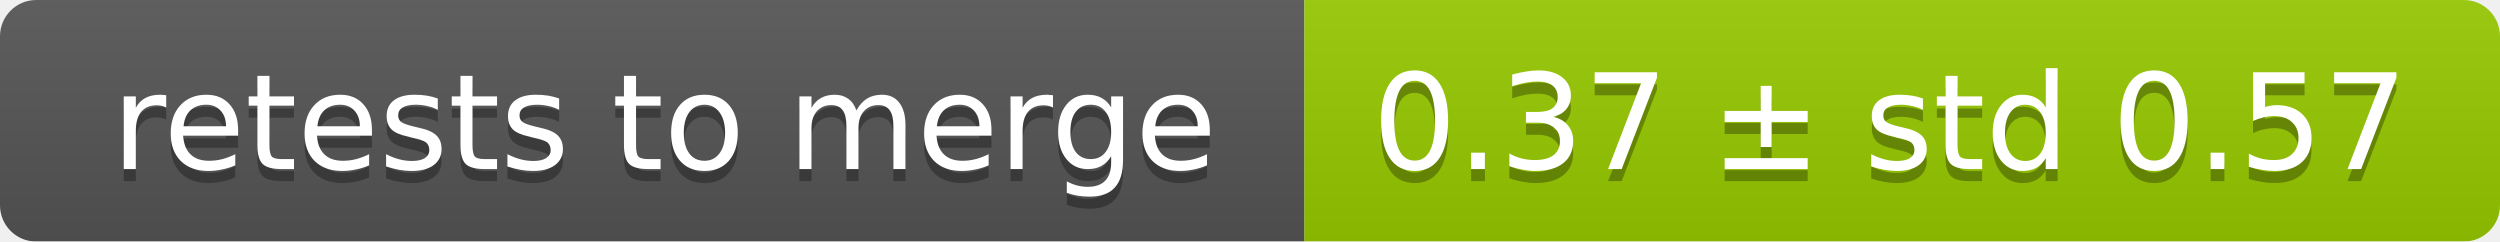
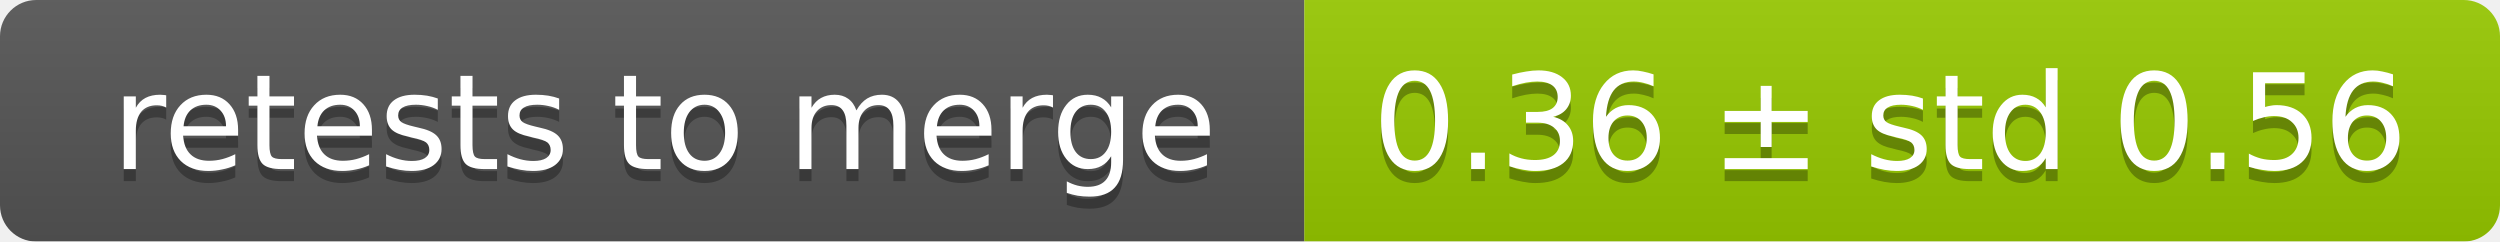
<svg xmlns="http://www.w3.org/2000/svg" width="207" height="20">
  <linearGradient id="smooth" x2="0" y2="100%">
    <stop offset="0" stop-color="#bbb" stop-opacity=".1" />
    <stop offset="1" stop-opacity=".1" />
  </linearGradient>
  <mask id="round">
    <rect width="207" height="20" rx="3" fill="#fff" />
  </mask>
  <g mask="url(#round)">
    <rect width="108" height="20" fill="#555" />
    <rect x="108" width="99" height="20" fill="#97ca00" />
    <rect width="207" height="20" fill="url(#smooth)" />
  </g>
  <g fill="#fff" text-anchor="middle" font-family="DejaVu Sans,Verdana,Geneva,sans-serif" font-size="11">
    <text x="55" y="15" fill="#010101" fill-opacity=".3">retests to merge</text>
    <text x="55" y="14">retests to merge</text>
-     <text x="156.5" y="15" fill="#010101" fill-opacity=".3">0.37 ± std 0.57</text>
-     <text x="156.5" y="14">0.37 ± std 0.57</text>
+     <text x="156.5" y="15" fill="#010101" fill-opacity=".3">0.36 ± std 0.56</text>
+     <text x="156.5" y="14">0.36 ± std 0.56</text>
  </g>
</svg>
